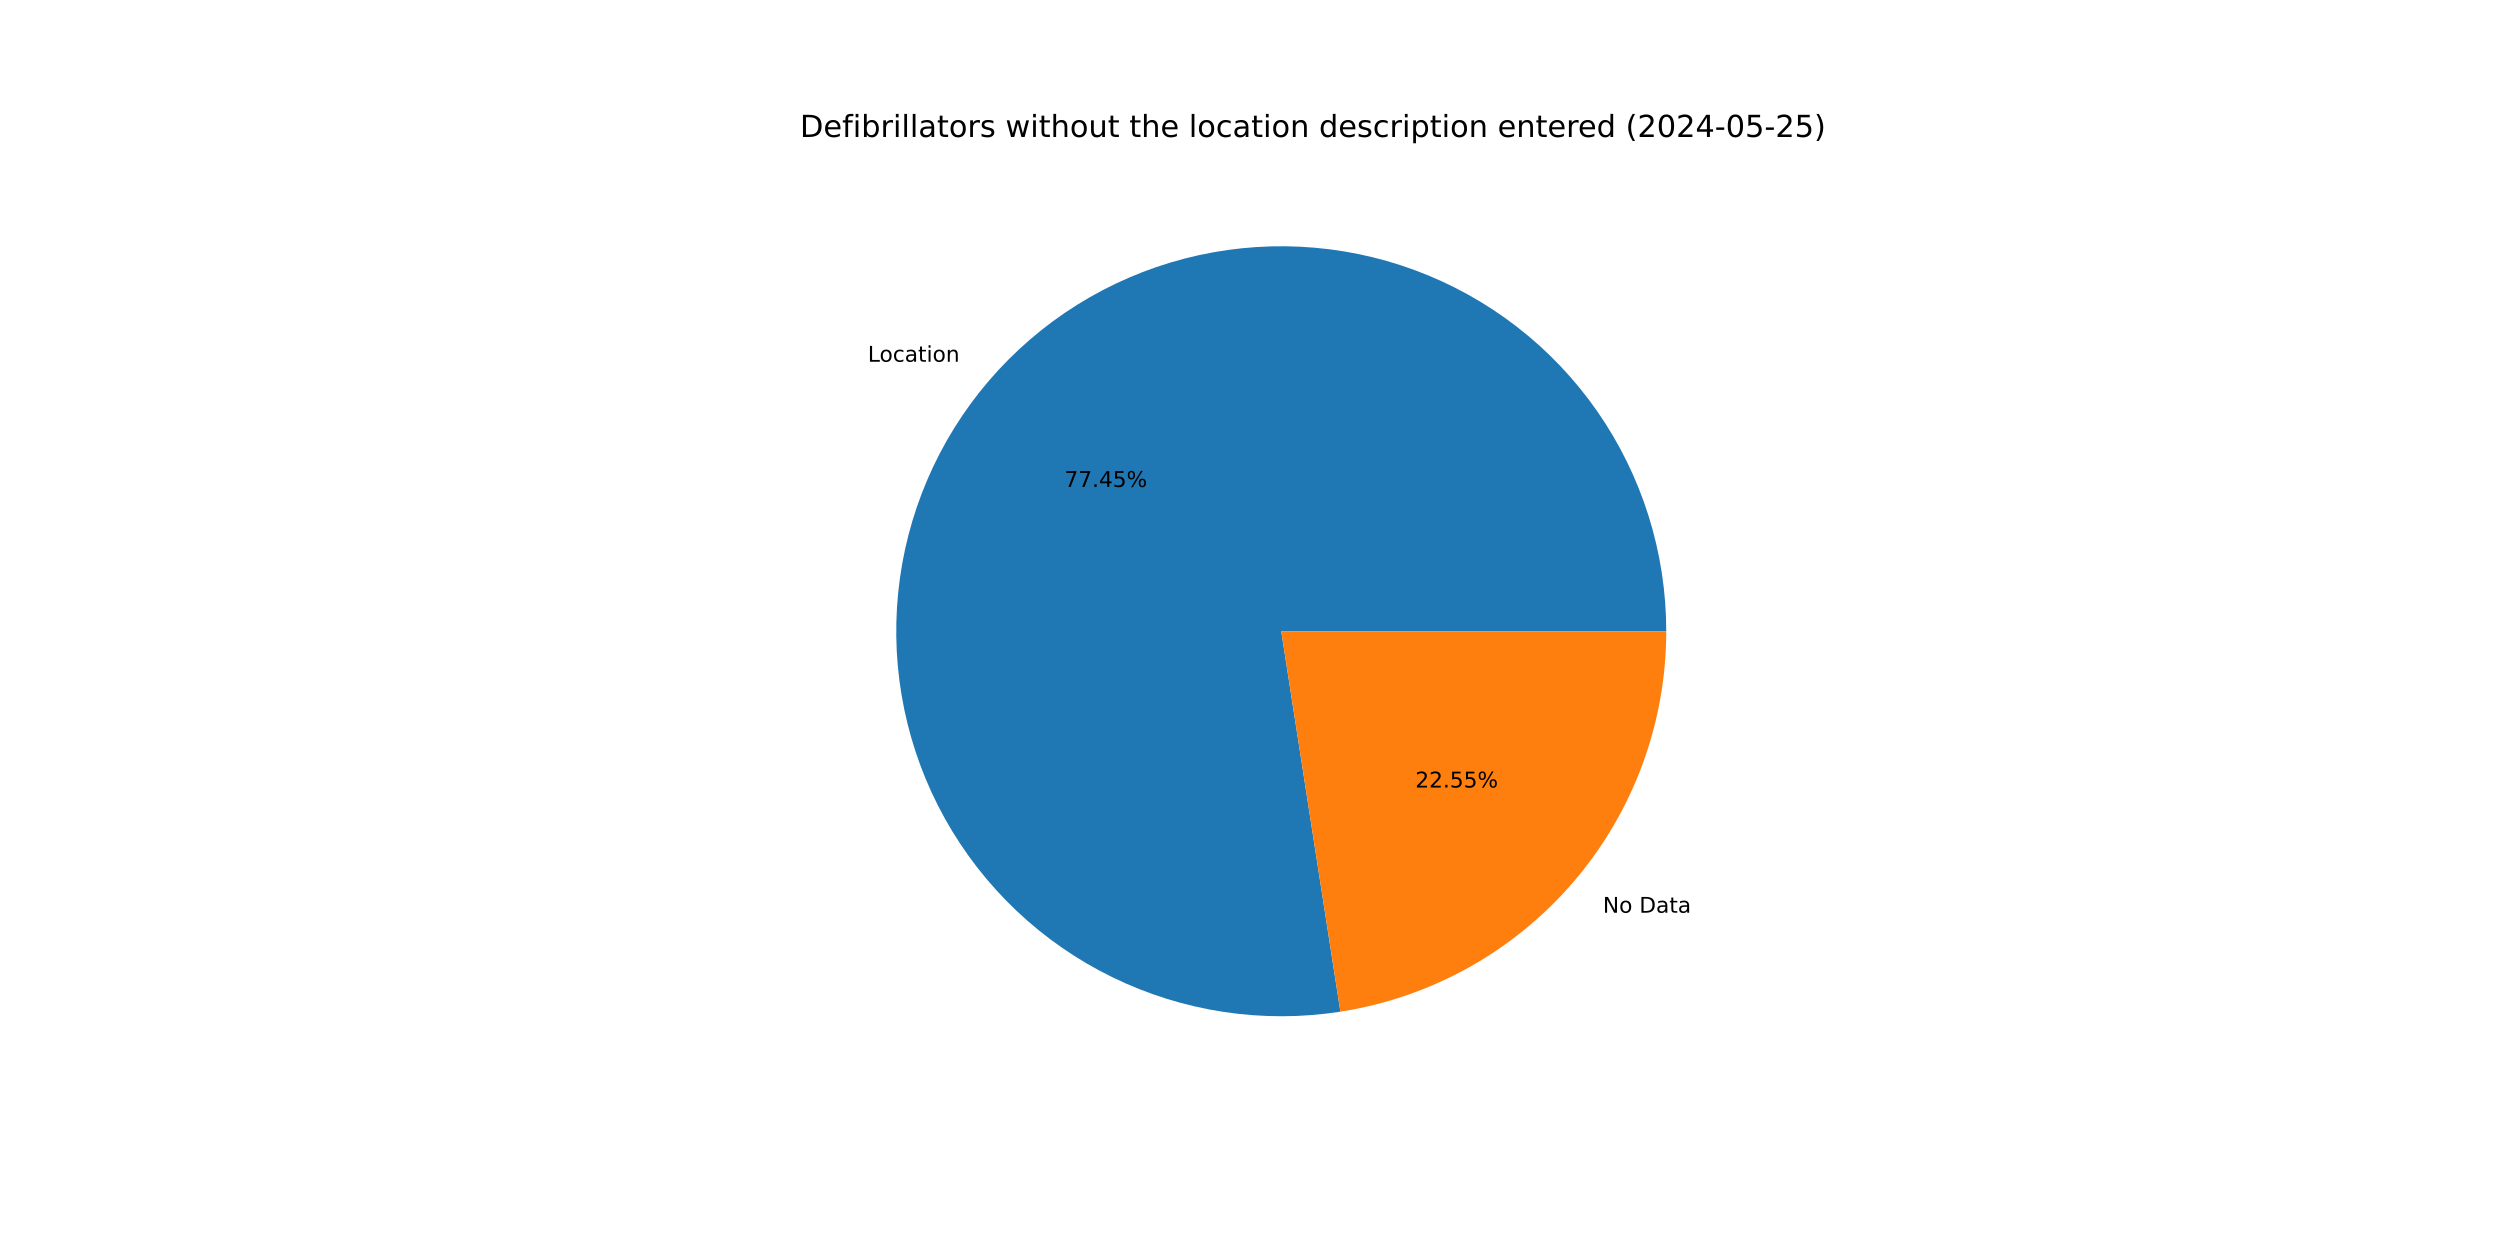
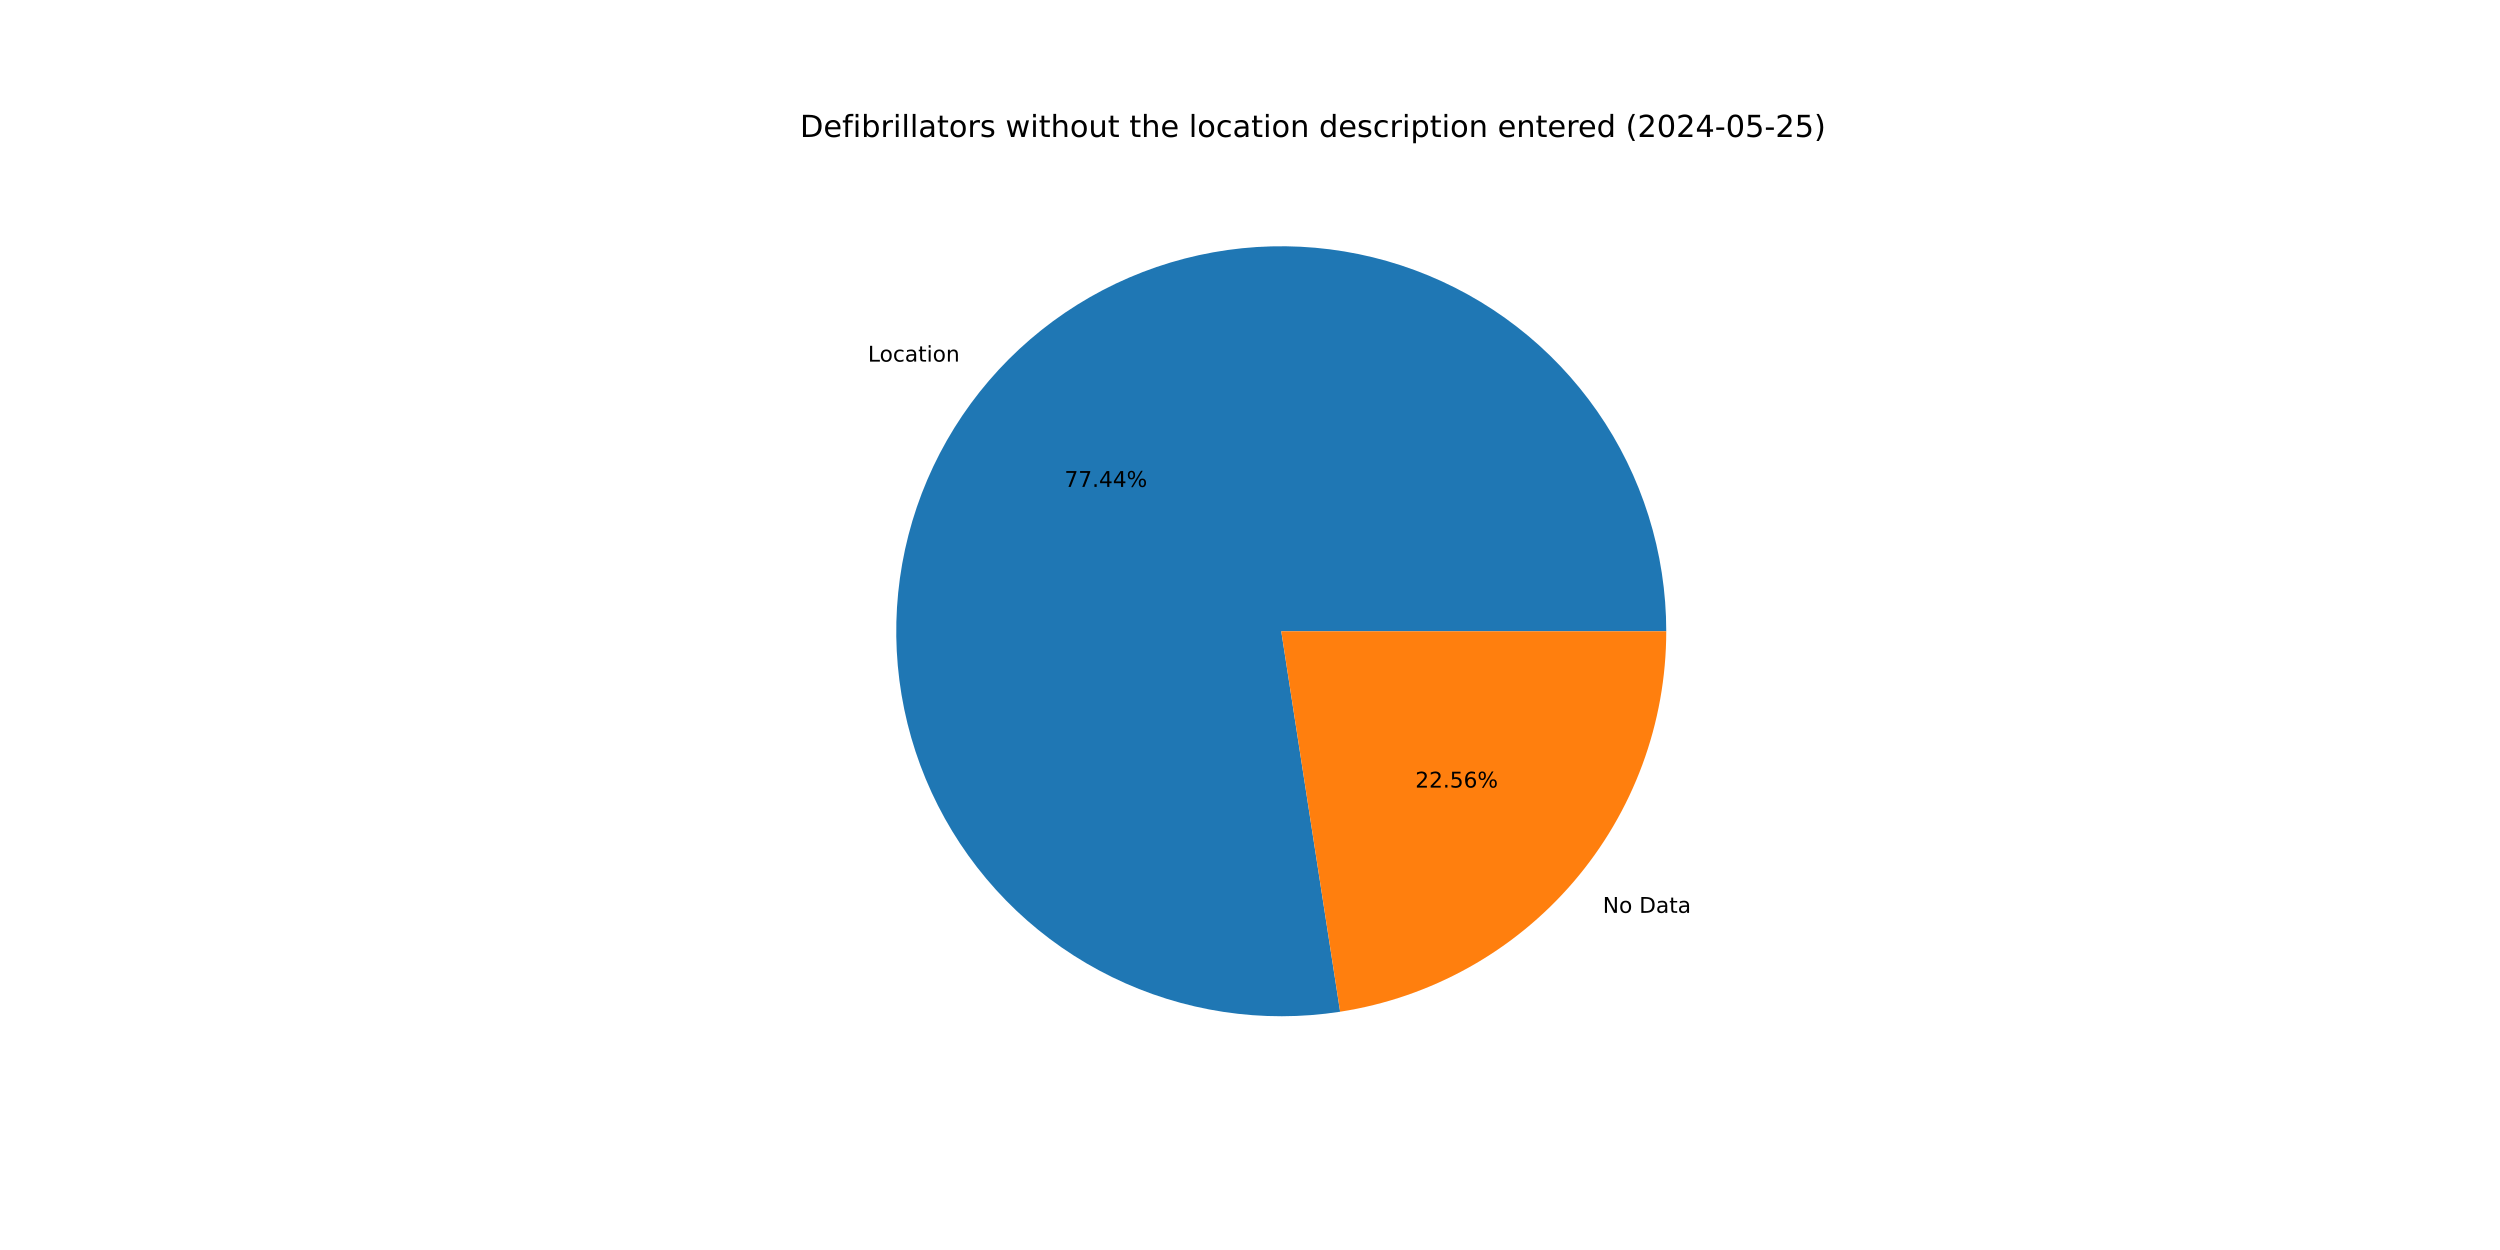
<svg xmlns="http://www.w3.org/2000/svg" xmlns:xlink="http://www.w3.org/1999/xlink" width="1152pt" height="576pt" viewBox="0 0 1152 576" version="1.1">
  <defs>
    <style type="text/css">*{stroke-linejoin: round; stroke-linecap: butt}</style>
  </defs>
  <g id="figure_1">
    <g id="patch_1">
      <path d="M 0 576  L 1152 576  L 1152 0  L 0 0  z " style="fill: #ffffff" />
    </g>
    <g id="axes_1">
      <g id="patch_2">
-         <path d="M 767.808 290.88  C 767.808 272.858 765.062 254.941 759.665 237.747  C 754.267 220.553 746.281 204.281 735.982 189.492  C 725.683 174.703 713.19 161.57 698.934 150.545  C 684.678 139.52 668.826 130.731 651.922 124.481  C 635.019 118.231 617.262 114.594 599.263 113.694  C 581.263 112.793 563.232 114.641 545.789 119.172  C 528.347 123.704 511.696 130.867 496.411 140.415  C 481.127 149.963 467.386 161.784 455.662 175.471  C 443.938 189.158 434.369 204.552 427.282 221.122  C 420.196 237.692 415.676 255.245 413.877 273.177  C 412.079 291.109 413.024 309.21 416.678 326.857  C 420.333 344.504 426.655 361.492 435.428 377.235  C 444.2 392.977 455.32 407.292 468.404 419.684  C 481.488 432.077 496.385 442.404 512.58 450.309  C 528.775 458.214 546.081 463.606 563.901 466.298  C 581.72 468.99 599.846 468.951 617.654 466.182  L 590.4 290.88  z " style="fill: #1f77b4" />
+         <path d="M 767.808 290.88  C 767.808 272.861 765.063 254.947 759.667 237.754  C 754.271 220.562 746.287 204.292 735.991 189.504  C 725.694 174.717 713.204 161.584 698.952 150.559  C 684.7 139.533 668.851 130.743 651.951 124.492  C 635.051 118.24 617.297 114.599 599.3 113.695  C 581.304 112.791 563.275 114.634 545.833 119.161  C 528.392 123.688 511.742 130.845 496.456 140.387  C 481.171 149.929 467.428 161.744 455.701 175.425  C 443.975 189.106 434.401 204.494 427.309 221.059  C 420.217 237.624 415.691 255.173 413.885 273.102  C 412.079 291.03 413.016 309.129 416.661 326.776  C 420.307 344.422 426.62 361.41 435.383 377.155  C 444.146 392.9 455.257 407.218 468.332 419.617  C 481.408 432.015 496.297 442.349 512.485 450.263  C 528.673 458.176 545.973 463.578 563.788 466.281  C 581.603 468.984 599.727 468.957 617.534 466.201  L 590.4 290.88  z " style="fill: #1f77b4" />
      </g>
      <g id="patch_3">
-         <path d="M 617.654 466.182  C 659.469 459.681 697.609 438.429 725.138 406.289  C 752.667 374.15 767.808 333.198 767.808 290.88  L 590.4 290.88  z " style="fill: #ff7f0e" />
+         <path d="M 617.534 466.201  C 659.374 459.725 697.545 438.481 725.099 406.335  C 752.652 374.189 767.808 333.218 767.808 290.88  L 590.4 290.88  z " style="fill: #ff7f0e" />
      </g>
      <g id="matplotlib.axis_1" />
      <g id="matplotlib.axis_2" />
      <g id="text_1">
-         <g transform="translate(399.8913 166.6893) scale(0.1 -0.1)">
+         <g transform="translate(399.9347 166.6387) scale(0.1 -0.1)">
          <defs>
            <path id="DejaVuSans-4c" d="M 628 4666  L 1259 4666  L 1259 531  L 3531 531  L 3531 0  L 628 0  L 628 4666  z " transform="scale(0.015625)" />
            <path id="DejaVuSans-6f" d="M 1959 3097  Q 1497 3097 1228 2736  Q 959 2375 959 1747  Q 959 1119 1226 758  Q 1494 397 1959 397  Q 2419 397 2687 759  Q 2956 1122 2956 1747  Q 2956 2369 2687 2733  Q 2419 3097 1959 3097  z M 1959 3584  Q 2709 3584 3137 3096  Q 3566 2609 3566 1747  Q 3566 888 3137 398  Q 2709 -91 1959 -91  Q 1206 -91 779 398  Q 353 888 353 1747  Q 353 2609 779 3096  Q 1206 3584 1959 3584  z " transform="scale(0.015625)" />
            <path id="DejaVuSans-63" d="M 3122 3366  L 3122 2828  Q 2878 2963 2633 3030  Q 2388 3097 2138 3097  Q 1578 3097 1268 2742  Q 959 2388 959 1747  Q 959 1106 1268 751  Q 1578 397 2138 397  Q 2388 397 2633 464  Q 2878 531 3122 666  L 3122 134  Q 2881 22 2623 -34  Q 2366 -91 2075 -91  Q 1284 -91 818 406  Q 353 903 353 1747  Q 353 2603 823 3093  Q 1294 3584 2113 3584  Q 2378 3584 2631 3529  Q 2884 3475 3122 3366  z " transform="scale(0.015625)" />
            <path id="DejaVuSans-61" d="M 2194 1759  Q 1497 1759 1228 1600  Q 959 1441 959 1056  Q 959 750 1161 570  Q 1363 391 1709 391  Q 2188 391 2477 730  Q 2766 1069 2766 1631  L 2766 1759  L 2194 1759  z M 3341 1997  L 3341 0  L 2766 0  L 2766 531  Q 2569 213 2275 61  Q 1981 -91 1556 -91  Q 1019 -91 701 211  Q 384 513 384 1019  Q 384 1609 779 1909  Q 1175 2209 1959 2209  L 2766 2209  L 2766 2266  Q 2766 2663 2505 2880  Q 2244 3097 1772 3097  Q 1472 3097 1187 3025  Q 903 2953 641 2809  L 641 3341  Q 956 3463 1253 3523  Q 1550 3584 1831 3584  Q 2591 3584 2966 3190  Q 3341 2797 3341 1997  z " transform="scale(0.015625)" />
            <path id="DejaVuSans-74" d="M 1172 4494  L 1172 3500  L 2356 3500  L 2356 3053  L 1172 3053  L 1172 1153  Q 1172 725 1289 603  Q 1406 481 1766 481  L 2356 481  L 2356 0  L 1766 0  Q 1100 0 847 248  Q 594 497 594 1153  L 594 3053  L 172 3053  L 172 3500  L 594 3500  L 594 4494  L 1172 4494  z " transform="scale(0.015625)" />
            <path id="DejaVuSans-69" d="M 603 3500  L 1178 3500  L 1178 0  L 603 0  L 603 3500  z M 603 4863  L 1178 4863  L 1178 4134  L 603 4134  L 603 4863  z " transform="scale(0.015625)" />
            <path id="DejaVuSans-6e" d="M 3513 2113  L 3513 0  L 2938 0  L 2938 2094  Q 2938 2591 2744 2837  Q 2550 3084 2163 3084  Q 1697 3084 1428 2787  Q 1159 2491 1159 1978  L 1159 0  L 581 0  L 581 3500  L 1159 3500  L 1159 2956  Q 1366 3272 1645 3428  Q 1925 3584 2291 3584  Q 2894 3584 3203 3211  Q 3513 2838 3513 2113  z " transform="scale(0.015625)" />
          </defs>
          <use xlink:href="#DejaVuSans-4c" />
          <use xlink:href="#DejaVuSans-6f" x="53.963" />
          <use xlink:href="#DejaVuSans-63" x="115.145" />
          <use xlink:href="#DejaVuSans-61" x="170.125" />
          <use xlink:href="#DejaVuSans-74" x="231.404" />
          <use xlink:href="#DejaVuSans-69" x="270.613" />
          <use xlink:href="#DejaVuSans-6f" x="298.396" />
          <use xlink:href="#DejaVuSans-6e" x="359.578" />
        </g>
      </g>
      <g id="text_2">
-         <g transform="translate(490.4924 224.3939) scale(0.1 -0.1)">
+         <g transform="translate(490.516 224.3663) scale(0.1 -0.1)">
          <defs>
            <path id="DejaVuSans-37" d="M 525 4666  L 3525 4666  L 3525 4397  L 1831 0  L 1172 0  L 2766 4134  L 525 4134  L 525 4666  z " transform="scale(0.015625)" />
            <path id="DejaVuSans-2e" d="M 684 794  L 1344 794  L 1344 0  L 684 0  L 684 794  z " transform="scale(0.015625)" />
            <path id="DejaVuSans-34" d="M 2419 4116  L 825 1625  L 2419 1625  L 2419 4116  z M 2253 4666  L 3047 4666  L 3047 1625  L 3713 1625  L 3713 1100  L 3047 1100  L 3047 0  L 2419 0  L 2419 1100  L 313 1100  L 313 1709  L 2253 4666  z " transform="scale(0.015625)" />
-             <path id="DejaVuSans-35" d="M 691 4666  L 3169 4666  L 3169 4134  L 1269 4134  L 1269 2991  Q 1406 3038 1543 3061  Q 1681 3084 1819 3084  Q 2600 3084 3056 2656  Q 3513 2228 3513 1497  Q 3513 744 3044 326  Q 2575 -91 1722 -91  Q 1428 -91 1123 -41  Q 819 9 494 109  L 494 744  Q 775 591 1075 516  Q 1375 441 1709 441  Q 2250 441 2565 725  Q 2881 1009 2881 1497  Q 2881 1984 2565 2268  Q 2250 2553 1709 2553  Q 1456 2553 1204 2497  Q 953 2441 691 2322  L 691 4666  z " transform="scale(0.015625)" />
            <path id="DejaVuSans-25" d="M 4653 2053  Q 4381 2053 4226 1822  Q 4072 1591 4072 1178  Q 4072 772 4226 539  Q 4381 306 4653 306  Q 4919 306 5073 539  Q 5228 772 5228 1178  Q 5228 1588 5073 1820  Q 4919 2053 4653 2053  z M 4653 2450  Q 5147 2450 5437 2106  Q 5728 1763 5728 1178  Q 5728 594 5436 251  Q 5144 -91 4653 -91  Q 4153 -91 3862 251  Q 3572 594 3572 1178  Q 3572 1766 3864 2108  Q 4156 2450 4653 2450  z M 1428 4353  Q 1159 4353 1004 4120  Q 850 3888 850 3481  Q 850 3069 1003 2837  Q 1156 2606 1428 2606  Q 1700 2606 1854 2837  Q 2009 3069 2009 3481  Q 2009 3884 1853 4118  Q 1697 4353 1428 4353  z M 4250 4750  L 4750 4750  L 1831 -91  L 1331 -91  L 4250 4750  z M 1428 4750  Q 1922 4750 2215 4408  Q 2509 4066 2509 3481  Q 2509 2891 2217 2550  Q 1925 2209 1428 2209  Q 931 2209 642 2551  Q 353 2894 353 3481  Q 353 4063 643 4406  Q 934 4750 1428 4750  z " transform="scale(0.015625)" />
          </defs>
          <use xlink:href="#DejaVuSans-37" />
          <use xlink:href="#DejaVuSans-37" x="63.623" />
          <use xlink:href="#DejaVuSans-2e" x="127.246" />
          <use xlink:href="#DejaVuSans-34" x="159.033" />
-           <use xlink:href="#DejaVuSans-35" x="222.656" />
+           <use xlink:href="#DejaVuSans-34" x="222.656" />
          <use xlink:href="#DejaVuSans-25" x="286.279" />
        </g>
      </g>
      <g id="text_3">
-         <g transform="translate(738.6118 420.5894) scale(0.1 -0.1)">
+         <g transform="translate(738.5684 420.6401) scale(0.1 -0.1)">
          <defs>
            <path id="DejaVuSans-4e" d="M 628 4666  L 1478 4666  L 3547 763  L 3547 4666  L 4159 4666  L 4159 0  L 3309 0  L 1241 3903  L 1241 0  L 628 0  L 628 4666  z " transform="scale(0.015625)" />
            <path id="DejaVuSans-20" transform="scale(0.015625)" />
            <path id="DejaVuSans-44" d="M 1259 4147  L 1259 519  L 2022 519  Q 2988 519 3436 956  Q 3884 1394 3884 2338  Q 3884 3275 3436 3711  Q 2988 4147 2022 4147  L 1259 4147  z M 628 4666  L 1925 4666  Q 3281 4666 3915 4102  Q 4550 3538 4550 2338  Q 4550 1131 3912 565  Q 3275 0 1925 0  L 628 0  L 628 4666  z " transform="scale(0.015625)" />
          </defs>
          <use xlink:href="#DejaVuSans-4e" />
          <use xlink:href="#DejaVuSans-6f" x="74.805" />
          <use xlink:href="#DejaVuSans-20" x="135.986" />
          <use xlink:href="#DejaVuSans-44" x="167.773" />
          <use xlink:href="#DejaVuSans-61" x="244.775" />
          <use xlink:href="#DejaVuSans-74" x="306.055" />
          <use xlink:href="#DejaVuSans-61" x="345.264" />
        </g>
      </g>
      <g id="text_4">
-         <g transform="translate(652.1779 362.8849) scale(0.1 -0.1)">
+         <g transform="translate(652.1543 362.9125) scale(0.1 -0.1)">
          <defs>
            <path id="DejaVuSans-32" d="M 1228 531  L 3431 531  L 3431 0  L 469 0  L 469 531  Q 828 903 1448 1529  Q 2069 2156 2228 2338  Q 2531 2678 2651 2914  Q 2772 3150 2772 3378  Q 2772 3750 2511 3984  Q 2250 4219 1831 4219  Q 1534 4219 1204 4116  Q 875 4013 500 3803  L 500 4441  Q 881 4594 1212 4672  Q 1544 4750 1819 4750  Q 2544 4750 2975 4387  Q 3406 4025 3406 3419  Q 3406 3131 3298 2873  Q 3191 2616 2906 2266  Q 2828 2175 2409 1742  Q 1991 1309 1228 531  z " transform="scale(0.015625)" />
+             <path id="DejaVuSans-35" d="M 691 4666  L 3169 4666  L 3169 4134  L 1269 4134  L 1269 2991  Q 1406 3038 1543 3061  Q 1681 3084 1819 3084  Q 2600 3084 3056 2656  Q 3513 2228 3513 1497  Q 3513 744 3044 326  Q 2575 -91 1722 -91  Q 1428 -91 1123 -41  Q 819 9 494 109  L 494 744  Q 775 591 1075 516  Q 1375 441 1709 441  Q 2250 441 2565 725  Q 2881 1009 2881 1497  Q 2881 1984 2565 2268  Q 2250 2553 1709 2553  Q 1456 2553 1204 2497  Q 953 2441 691 2322  L 691 4666  z " transform="scale(0.015625)" />
+             <path id="DejaVuSans-36" d="M 2113 2584  Q 1688 2584 1439 2293  Q 1191 2003 1191 1497  Q 1191 994 1439 701  Q 1688 409 2113 409  Q 2538 409 2786 701  Q 3034 994 3034 1497  Q 3034 2003 2786 2293  Q 2538 2584 2113 2584  z M 3366 4563  L 3366 3988  Q 3128 4100 2886 4159  Q 2644 4219 2406 4219  Q 1781 4219 1451 3797  Q 1122 3375 1075 2522  Q 1259 2794 1537 2939  Q 1816 3084 2150 3084  Q 2853 3084 3261 2657  Q 3669 2231 3669 1497  Q 3669 778 3244 343  Q 2819 -91 2113 -91  Q 1303 -91 875 529  Q 447 1150 447 2328  Q 447 3434 972 4092  Q 1497 4750 2381 4750  Q 2619 4750 2861 4703  Q 3103 4656 3366 4563  z " transform="scale(0.015625)" />
          </defs>
          <use xlink:href="#DejaVuSans-32" />
          <use xlink:href="#DejaVuSans-32" x="63.623" />
          <use xlink:href="#DejaVuSans-2e" x="127.246" />
          <use xlink:href="#DejaVuSans-35" x="159.033" />
-           <use xlink:href="#DejaVuSans-35" x="222.656" />
+           <use xlink:href="#DejaVuSans-36" x="222.656" />
          <use xlink:href="#DejaVuSans-25" x="286.279" />
        </g>
      </g>
      <g id="text_5">
        <g transform="translate(368.64 63.12) scale(0.14 -0.14)">
          <defs>
            <path id="DejaVuSans-65" d="M 3597 1894  L 3597 1613  L 953 1613  Q 991 1019 1311 708  Q 1631 397 2203 397  Q 2534 397 2845 478  Q 3156 559 3463 722  L 3463 178  Q 3153 47 2828 -22  Q 2503 -91 2169 -91  Q 1331 -91 842 396  Q 353 884 353 1716  Q 353 2575 817 3079  Q 1281 3584 2069 3584  Q 2775 3584 3186 3129  Q 3597 2675 3597 1894  z M 3022 2063  Q 3016 2534 2758 2815  Q 2500 3097 2075 3097  Q 1594 3097 1305 2825  Q 1016 2553 972 2059  L 3022 2063  z " transform="scale(0.015625)" />
            <path id="DejaVuSans-66" d="M 2375 4863  L 2375 4384  L 1825 4384  Q 1516 4384 1395 4259  Q 1275 4134 1275 3809  L 1275 3500  L 2222 3500  L 2222 3053  L 1275 3053  L 1275 0  L 697 0  L 697 3053  L 147 3053  L 147 3500  L 697 3500  L 697 3744  Q 697 4328 969 4595  Q 1241 4863 1831 4863  L 2375 4863  z " transform="scale(0.015625)" />
            <path id="DejaVuSans-62" d="M 3116 1747  Q 3116 2381 2855 2742  Q 2594 3103 2138 3103  Q 1681 3103 1420 2742  Q 1159 2381 1159 1747  Q 1159 1113 1420 752  Q 1681 391 2138 391  Q 2594 391 2855 752  Q 3116 1113 3116 1747  z M 1159 2969  Q 1341 3281 1617 3432  Q 1894 3584 2278 3584  Q 2916 3584 3314 3078  Q 3713 2572 3713 1747  Q 3713 922 3314 415  Q 2916 -91 2278 -91  Q 1894 -91 1617 61  Q 1341 213 1159 525  L 1159 0  L 581 0  L 581 4863  L 1159 4863  L 1159 2969  z " transform="scale(0.015625)" />
            <path id="DejaVuSans-72" d="M 2631 2963  Q 2534 3019 2420 3045  Q 2306 3072 2169 3072  Q 1681 3072 1420 2755  Q 1159 2438 1159 1844  L 1159 0  L 581 0  L 581 3500  L 1159 3500  L 1159 2956  Q 1341 3275 1631 3429  Q 1922 3584 2338 3584  Q 2397 3584 2469 3576  Q 2541 3569 2628 3553  L 2631 2963  z " transform="scale(0.015625)" />
            <path id="DejaVuSans-6c" d="M 603 4863  L 1178 4863  L 1178 0  L 603 0  L 603 4863  z " transform="scale(0.015625)" />
            <path id="DejaVuSans-73" d="M 2834 3397  L 2834 2853  Q 2591 2978 2328 3040  Q 2066 3103 1784 3103  Q 1356 3103 1142 2972  Q 928 2841 928 2578  Q 928 2378 1081 2264  Q 1234 2150 1697 2047  L 1894 2003  Q 2506 1872 2764 1633  Q 3022 1394 3022 966  Q 3022 478 2636 193  Q 2250 -91 1575 -91  Q 1294 -91 989 -36  Q 684 19 347 128  L 347 722  Q 666 556 975 473  Q 1284 391 1588 391  Q 1994 391 2212 530  Q 2431 669 2431 922  Q 2431 1156 2273 1281  Q 2116 1406 1581 1522  L 1381 1569  Q 847 1681 609 1914  Q 372 2147 372 2553  Q 372 3047 722 3315  Q 1072 3584 1716 3584  Q 2034 3584 2315 3537  Q 2597 3491 2834 3397  z " transform="scale(0.015625)" />
            <path id="DejaVuSans-77" d="M 269 3500  L 844 3500  L 1563 769  L 2278 3500  L 2956 3500  L 3675 769  L 4391 3500  L 4966 3500  L 4050 0  L 3372 0  L 2619 2869  L 1863 0  L 1184 0  L 269 3500  z " transform="scale(0.015625)" />
            <path id="DejaVuSans-68" d="M 3513 2113  L 3513 0  L 2938 0  L 2938 2094  Q 2938 2591 2744 2837  Q 2550 3084 2163 3084  Q 1697 3084 1428 2787  Q 1159 2491 1159 1978  L 1159 0  L 581 0  L 581 4863  L 1159 4863  L 1159 2956  Q 1366 3272 1645 3428  Q 1925 3584 2291 3584  Q 2894 3584 3203 3211  Q 3513 2838 3513 2113  z " transform="scale(0.015625)" />
            <path id="DejaVuSans-75" d="M 544 1381  L 544 3500  L 1119 3500  L 1119 1403  Q 1119 906 1312 657  Q 1506 409 1894 409  Q 2359 409 2629 706  Q 2900 1003 2900 1516  L 2900 3500  L 3475 3500  L 3475 0  L 2900 0  L 2900 538  Q 2691 219 2414 64  Q 2138 -91 1772 -91  Q 1169 -91 856 284  Q 544 659 544 1381  z M 1991 3584  L 1991 3584  z " transform="scale(0.015625)" />
            <path id="DejaVuSans-64" d="M 2906 2969  L 2906 4863  L 3481 4863  L 3481 0  L 2906 0  L 2906 525  Q 2725 213 2448 61  Q 2172 -91 1784 -91  Q 1150 -91 751 415  Q 353 922 353 1747  Q 353 2572 751 3078  Q 1150 3584 1784 3584  Q 2172 3584 2448 3432  Q 2725 3281 2906 2969  z M 947 1747  Q 947 1113 1208 752  Q 1469 391 1925 391  Q 2381 391 2643 752  Q 2906 1113 2906 1747  Q 2906 2381 2643 2742  Q 2381 3103 1925 3103  Q 1469 3103 1208 2742  Q 947 2381 947 1747  z " transform="scale(0.015625)" />
            <path id="DejaVuSans-70" d="M 1159 525  L 1159 -1331  L 581 -1331  L 581 3500  L 1159 3500  L 1159 2969  Q 1341 3281 1617 3432  Q 1894 3584 2278 3584  Q 2916 3584 3314 3078  Q 3713 2572 3713 1747  Q 3713 922 3314 415  Q 2916 -91 2278 -91  Q 1894 -91 1617 61  Q 1341 213 1159 525  z M 3116 1747  Q 3116 2381 2855 2742  Q 2594 3103 2138 3103  Q 1681 3103 1420 2742  Q 1159 2381 1159 1747  Q 1159 1113 1420 752  Q 1681 391 2138 391  Q 2594 391 2855 752  Q 3116 1113 3116 1747  z " transform="scale(0.015625)" />
            <path id="DejaVuSans-28" d="M 1984 4856  Q 1566 4138 1362 3434  Q 1159 2731 1159 2009  Q 1159 1288 1364 580  Q 1569 -128 1984 -844  L 1484 -844  Q 1016 -109 783 600  Q 550 1309 550 2009  Q 550 2706 781 3412  Q 1013 4119 1484 4856  L 1984 4856  z " transform="scale(0.015625)" />
            <path id="DejaVuSans-30" d="M 2034 4250  Q 1547 4250 1301 3770  Q 1056 3291 1056 2328  Q 1056 1369 1301 889  Q 1547 409 2034 409  Q 2525 409 2770 889  Q 3016 1369 3016 2328  Q 3016 3291 2770 3770  Q 2525 4250 2034 4250  z M 2034 4750  Q 2819 4750 3233 4129  Q 3647 3509 3647 2328  Q 3647 1150 3233 529  Q 2819 -91 2034 -91  Q 1250 -91 836 529  Q 422 1150 422 2328  Q 422 3509 836 4129  Q 1250 4750 2034 4750  z " transform="scale(0.015625)" />
            <path id="DejaVuSans-2d" d="M 313 2009  L 1997 2009  L 1997 1497  L 313 1497  L 313 2009  z " transform="scale(0.015625)" />
            <path id="DejaVuSans-29" d="M 513 4856  L 1013 4856  Q 1481 4119 1714 3412  Q 1947 2706 1947 2009  Q 1947 1309 1714 600  Q 1481 -109 1013 -844  L 513 -844  Q 928 -128 1133 580  Q 1338 1288 1338 2009  Q 1338 2731 1133 3434  Q 928 4138 513 4856  z " transform="scale(0.015625)" />
          </defs>
          <use xlink:href="#DejaVuSans-44" />
          <use xlink:href="#DejaVuSans-65" x="77.002" />
          <use xlink:href="#DejaVuSans-66" x="138.525" />
          <use xlink:href="#DejaVuSans-69" x="173.73" />
          <use xlink:href="#DejaVuSans-62" x="201.514" />
          <use xlink:href="#DejaVuSans-72" x="264.99" />
          <use xlink:href="#DejaVuSans-69" x="306.104" />
          <use xlink:href="#DejaVuSans-6c" x="333.887" />
          <use xlink:href="#DejaVuSans-6c" x="361.67" />
          <use xlink:href="#DejaVuSans-61" x="389.453" />
          <use xlink:href="#DejaVuSans-74" x="450.732" />
          <use xlink:href="#DejaVuSans-6f" x="489.941" />
          <use xlink:href="#DejaVuSans-72" x="551.123" />
          <use xlink:href="#DejaVuSans-73" x="592.236" />
          <use xlink:href="#DejaVuSans-20" x="644.336" />
          <use xlink:href="#DejaVuSans-77" x="676.123" />
          <use xlink:href="#DejaVuSans-69" x="757.91" />
          <use xlink:href="#DejaVuSans-74" x="785.693" />
          <use xlink:href="#DejaVuSans-68" x="824.902" />
          <use xlink:href="#DejaVuSans-6f" x="888.281" />
          <use xlink:href="#DejaVuSans-75" x="949.463" />
          <use xlink:href="#DejaVuSans-74" x="1012.842" />
          <use xlink:href="#DejaVuSans-20" x="1052.051" />
          <use xlink:href="#DejaVuSans-74" x="1083.838" />
          <use xlink:href="#DejaVuSans-68" x="1123.047" />
          <use xlink:href="#DejaVuSans-65" x="1186.426" />
          <use xlink:href="#DejaVuSans-20" x="1247.949" />
          <use xlink:href="#DejaVuSans-6c" x="1279.736" />
          <use xlink:href="#DejaVuSans-6f" x="1307.52" />
          <use xlink:href="#DejaVuSans-63" x="1368.701" />
          <use xlink:href="#DejaVuSans-61" x="1423.682" />
          <use xlink:href="#DejaVuSans-74" x="1484.961" />
          <use xlink:href="#DejaVuSans-69" x="1524.17" />
          <use xlink:href="#DejaVuSans-6f" x="1551.953" />
          <use xlink:href="#DejaVuSans-6e" x="1613.135" />
          <use xlink:href="#DejaVuSans-20" x="1676.514" />
          <use xlink:href="#DejaVuSans-64" x="1708.301" />
          <use xlink:href="#DejaVuSans-65" x="1771.777" />
          <use xlink:href="#DejaVuSans-73" x="1833.301" />
          <use xlink:href="#DejaVuSans-63" x="1885.4" />
          <use xlink:href="#DejaVuSans-72" x="1940.381" />
          <use xlink:href="#DejaVuSans-69" x="1981.494" />
          <use xlink:href="#DejaVuSans-70" x="2009.277" />
          <use xlink:href="#DejaVuSans-74" x="2072.754" />
          <use xlink:href="#DejaVuSans-69" x="2111.963" />
          <use xlink:href="#DejaVuSans-6f" x="2139.746" />
          <use xlink:href="#DejaVuSans-6e" x="2200.928" />
          <use xlink:href="#DejaVuSans-20" x="2264.307" />
          <use xlink:href="#DejaVuSans-65" x="2296.094" />
          <use xlink:href="#DejaVuSans-6e" x="2357.617" />
          <use xlink:href="#DejaVuSans-74" x="2420.996" />
          <use xlink:href="#DejaVuSans-65" x="2460.205" />
          <use xlink:href="#DejaVuSans-72" x="2521.729" />
          <use xlink:href="#DejaVuSans-65" x="2560.592" />
          <use xlink:href="#DejaVuSans-64" x="2622.115" />
          <use xlink:href="#DejaVuSans-20" x="2685.592" />
          <use xlink:href="#DejaVuSans-28" x="2717.379" />
          <use xlink:href="#DejaVuSans-32" x="2756.393" />
          <use xlink:href="#DejaVuSans-30" x="2820.016" />
          <use xlink:href="#DejaVuSans-32" x="2883.639" />
          <use xlink:href="#DejaVuSans-34" x="2947.262" />
          <use xlink:href="#DejaVuSans-2d" x="3010.885" />
          <use xlink:href="#DejaVuSans-30" x="3046.969" />
          <use xlink:href="#DejaVuSans-35" x="3110.592" />
          <use xlink:href="#DejaVuSans-2d" x="3174.215" />
          <use xlink:href="#DejaVuSans-32" x="3210.299" />
          <use xlink:href="#DejaVuSans-35" x="3273.922" />
          <use xlink:href="#DejaVuSans-29" x="3337.545" />
        </g>
      </g>
    </g>
  </g>
</svg>
